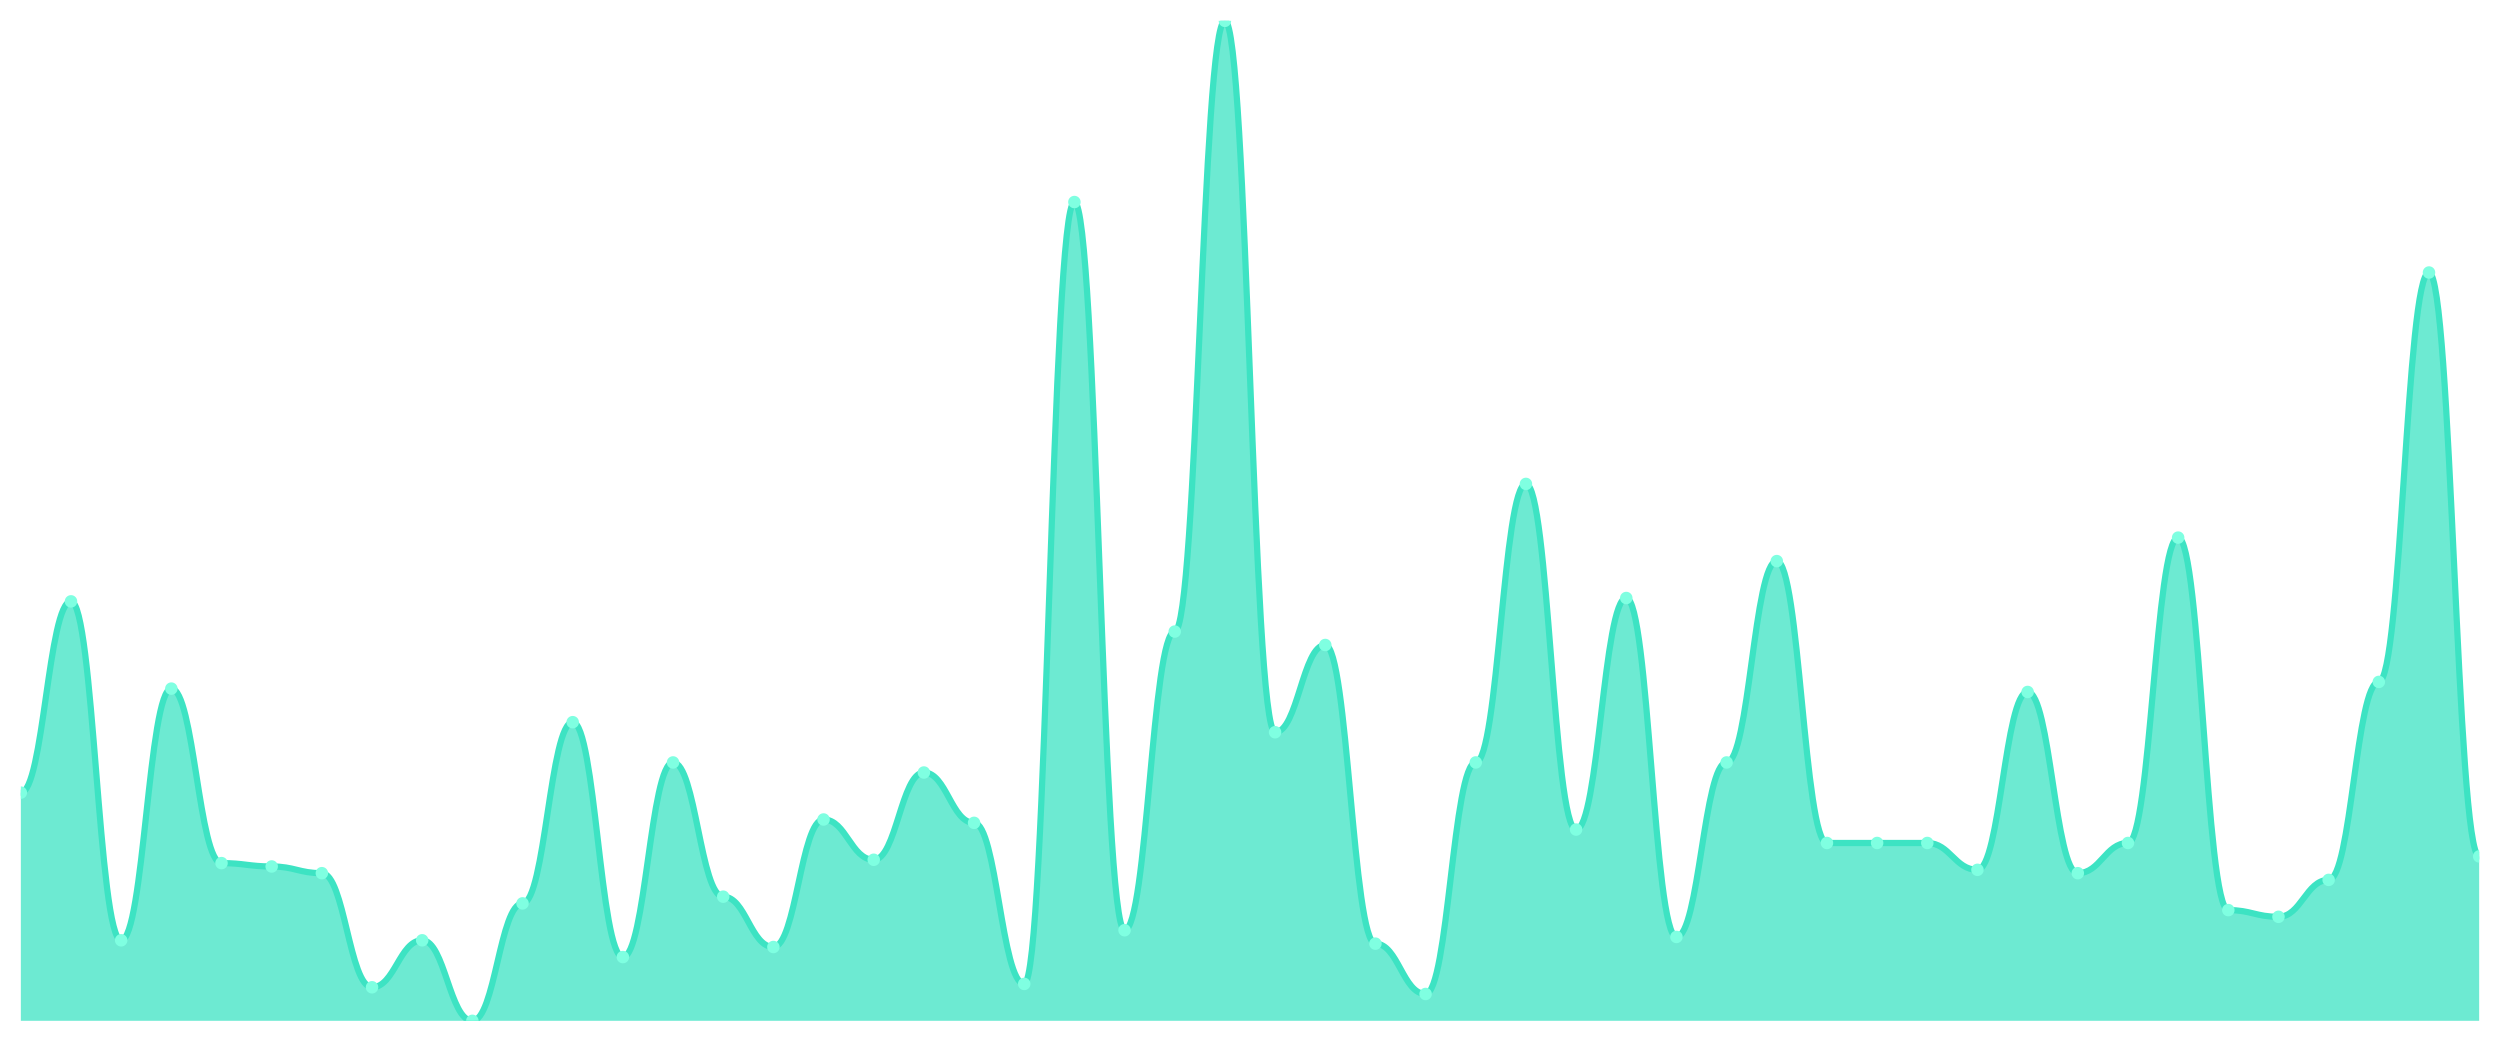
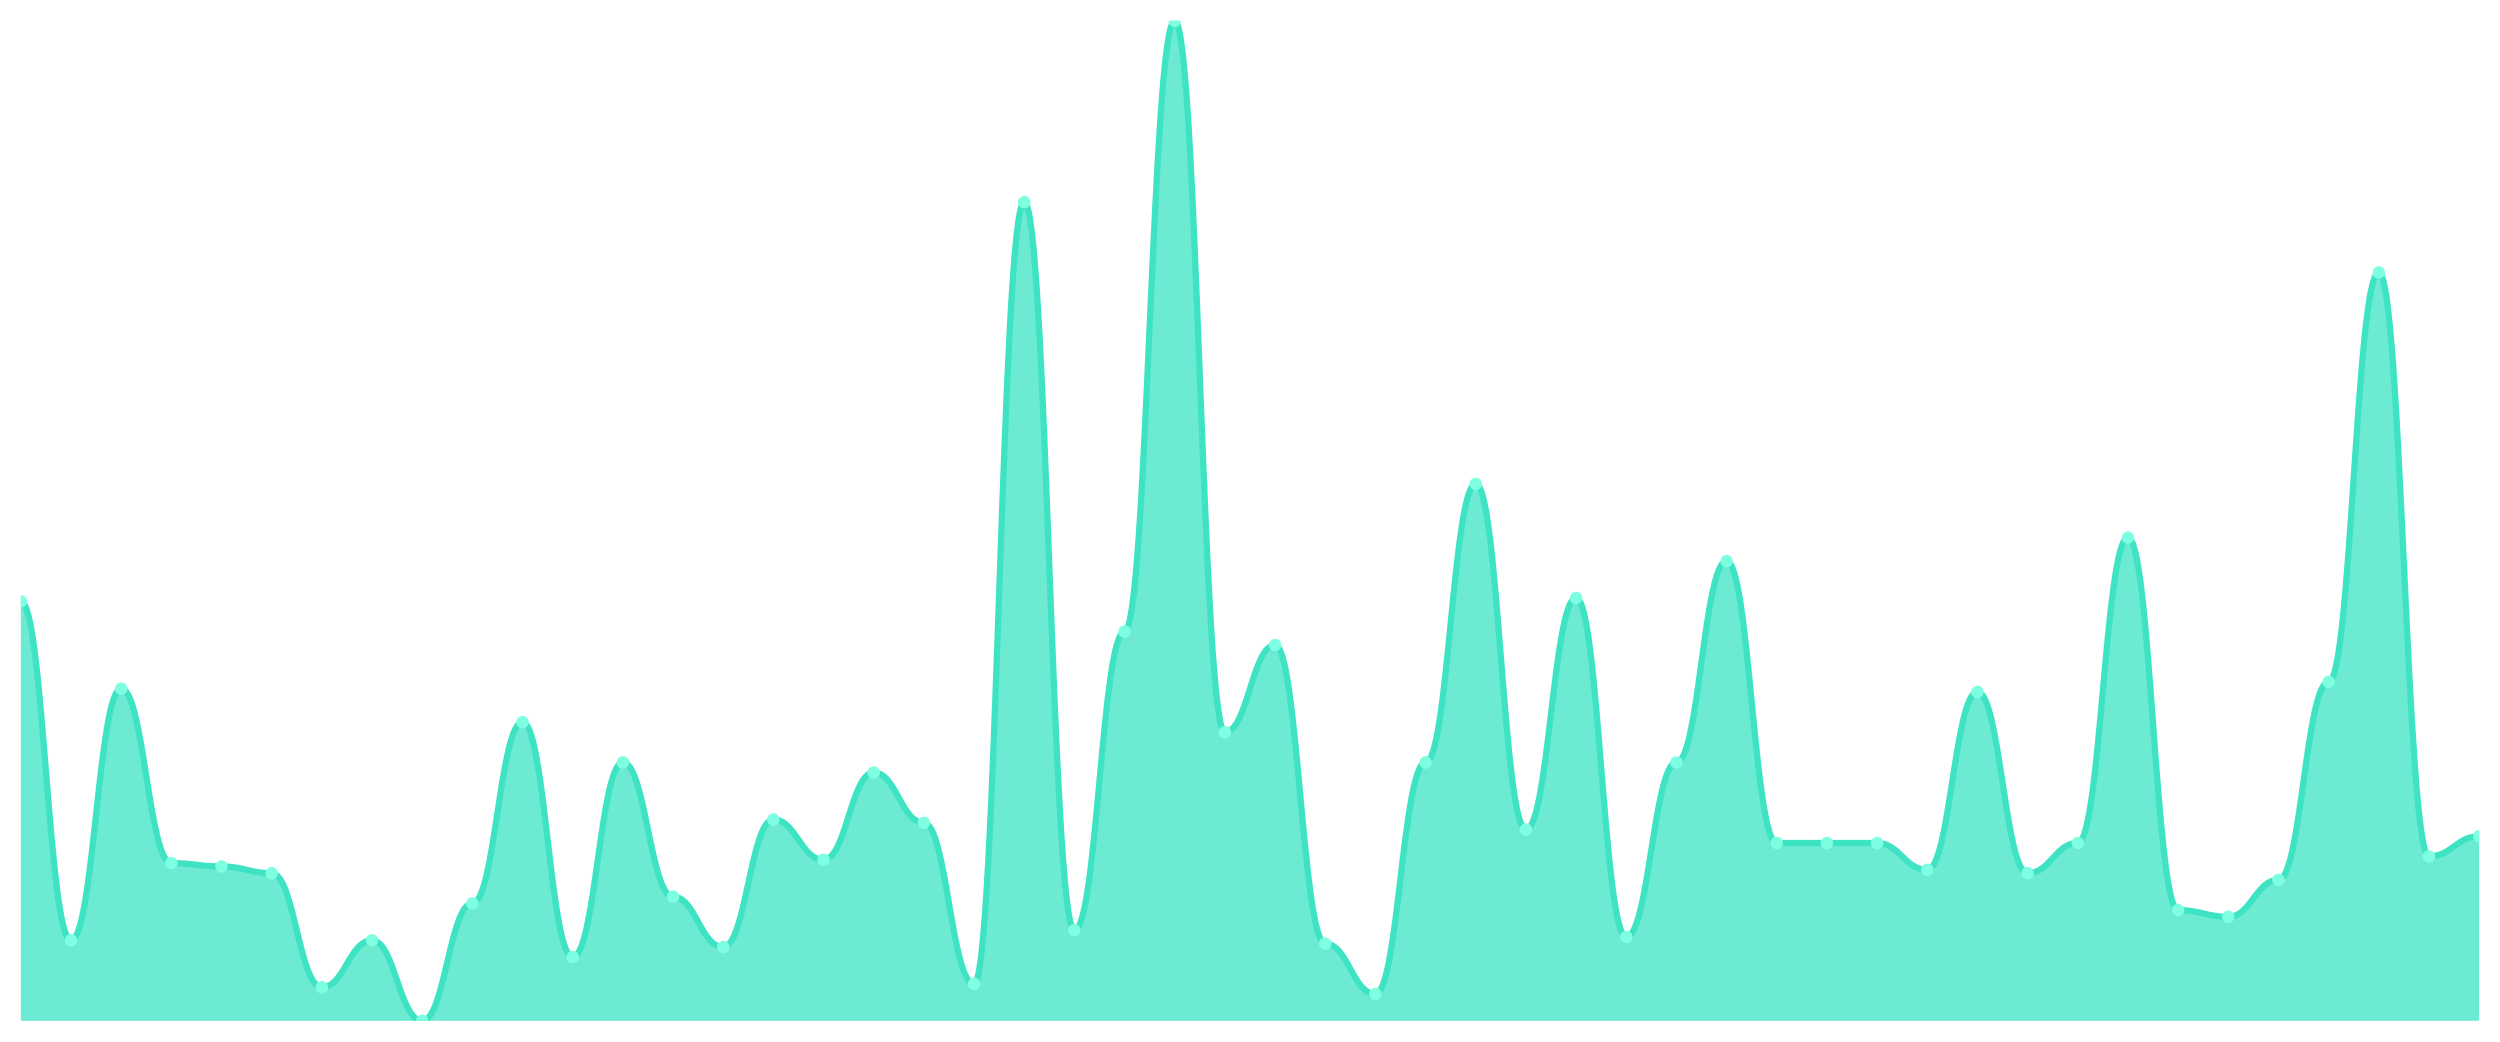
<svg xmlns="http://www.w3.org/2000/svg" viewBox="0 0 1200 500" width="1200" height="500">
  <defs>
    <clipPath id="c">
      <rect x="10" y="10" width="1180" height="480" />
    </clipPath>
  </defs>
  <rect width="1200" height="500" fill="none" />
  <g clip-path="url(#c)">
-     <path d="M 10,490 L 10,380.47 C 20.837,380.47 23.245,288.658 34.082,288.658 C 44.918,288.658 47.327,451.342 58.163,451.342 C 69,451.342 71.408,330.537 82.245,330.537 C 93.082,330.537 95.49,414.295 106.327,414.295 C 117.163,414.295 119.571,415.906 130.408,415.906 C 141.245,415.906 143.653,419.128 154.49,419.128 C 165.327,419.128 167.735,473.893 178.571,473.893 C 189.408,473.893 191.816,451.342 202.653,451.342 C 213.49,451.342 215.898,490 226.735,490 C 237.571,490 239.98,433.624 250.816,433.624 C 261.653,433.624 264.061,346.644 274.898,346.644 C 285.735,346.644 288.143,459.396 298.98,459.396 C 309.816,459.396 312.224,365.973 323.061,365.973 C 333.898,365.973 336.306,430.403 347.143,430.403 C 357.98,430.403 360.388,454.564 371.224,454.564 C 382.061,454.564 384.469,393.356 395.306,393.356 C 406.143,393.356 408.551,412.685 419.388,412.685 C 430.224,412.685 432.633,370.805 443.469,370.805 C 454.306,370.805 456.714,394.966 467.551,394.966 C 478.388,394.966 480.796,472.282 491.633,472.282 C 502.469,472.282 504.878,96.98 515.714,96.98 C 526.551,96.98 528.959,446.51 539.796,446.51 C 550.633,446.51 553.041,303.154 563.878,303.154 C 574.714,303.154 577.122,10 587.959,10 C 598.796,10 601.204,351.477 612.041,351.477 C 622.878,351.477 625.286,309.597 636.122,309.597 C 646.959,309.597 649.367,452.953 660.204,452.953 C 671.041,452.953 673.449,477.114 684.286,477.114 C 695.122,477.114 697.531,365.973 708.367,365.973 C 719.204,365.973 721.612,232.282 732.449,232.282 C 743.286,232.282 745.694,398.188 756.531,398.188 C 767.367,398.188 769.776,287.047 780.612,287.047 C 791.449,287.047 793.857,449.732 804.694,449.732 C 815.531,449.732 817.939,365.973 828.776,365.973 C 839.612,365.973 842.02,269.329 852.857,269.329 C 863.694,269.329 866.102,404.631 876.939,404.631 C 887.776,404.631 890.184,404.631 901.02,404.631 C 911.857,404.631 914.265,404.631 925.102,404.631 C 935.939,404.631 938.347,417.517 949.184,417.517 C 960.02,417.517 962.429,332.148 973.265,332.148 C 984.102,332.148 986.51,419.128 997.347,419.128 C 1008.184,419.128 1010.592,404.631 1021.429,404.631 C 1032.265,404.631 1034.673,258.054 1045.51,258.054 C 1056.347,258.054 1058.755,436.846 1069.592,436.846 C 1080.429,436.846 1082.837,440.067 1093.673,440.067 C 1104.51,440.067 1106.918,422.349 1117.755,422.349 C 1128.592,422.349 1131,327.315 1141.837,327.315 C 1152.673,327.315 1155.082,130.805 1165.918,130.805 C 1176.755,130.805 1179.163,411.074 1190,411.074 L 1190,490 Z" fill="rgba(61,227,195,0.75)" />
-     <path d="M 10,380.47 C 20.837,380.47 23.245,288.658 34.082,288.658 C 44.918,288.658 47.327,451.342 58.163,451.342 C 69,451.342 71.408,330.537 82.245,330.537 C 93.082,330.537 95.49,414.295 106.327,414.295 C 117.163,414.295 119.571,415.906 130.408,415.906 C 141.245,415.906 143.653,419.128 154.49,419.128 C 165.327,419.128 167.735,473.893 178.571,473.893 C 189.408,473.893 191.816,451.342 202.653,451.342 C 213.49,451.342 215.898,490 226.735,490 C 237.571,490 239.98,433.624 250.816,433.624 C 261.653,433.624 264.061,346.644 274.898,346.644 C 285.735,346.644 288.143,459.396 298.98,459.396 C 309.816,459.396 312.224,365.973 323.061,365.973 C 333.898,365.973 336.306,430.403 347.143,430.403 C 357.98,430.403 360.388,454.564 371.224,454.564 C 382.061,454.564 384.469,393.356 395.306,393.356 C 406.143,393.356 408.551,412.685 419.388,412.685 C 430.224,412.685 432.633,370.805 443.469,370.805 C 454.306,370.805 456.714,394.966 467.551,394.966 C 478.388,394.966 480.796,472.282 491.633,472.282 C 502.469,472.282 504.878,96.98 515.714,96.98 C 526.551,96.98 528.959,446.51 539.796,446.51 C 550.633,446.51 553.041,303.154 563.878,303.154 C 574.714,303.154 577.122,10 587.959,10 C 598.796,10 601.204,351.477 612.041,351.477 C 622.878,351.477 625.286,309.597 636.122,309.597 C 646.959,309.597 649.367,452.953 660.204,452.953 C 671.041,452.953 673.449,477.114 684.286,477.114 C 695.122,477.114 697.531,365.973 708.367,365.973 C 719.204,365.973 721.612,232.282 732.449,232.282 C 743.286,232.282 745.694,398.188 756.531,398.188 C 767.367,398.188 769.776,287.047 780.612,287.047 C 791.449,287.047 793.857,449.732 804.694,449.732 C 815.531,449.732 817.939,365.973 828.776,365.973 C 839.612,365.973 842.02,269.329 852.857,269.329 C 863.694,269.329 866.102,404.631 876.939,404.631 C 887.776,404.631 890.184,404.631 901.02,404.631 C 911.857,404.631 914.265,404.631 925.102,404.631 C 935.939,404.631 938.347,417.517 949.184,417.517 C 960.02,417.517 962.429,332.148 973.265,332.148 C 984.102,332.148 986.51,419.128 997.347,419.128 C 1008.184,419.128 1010.592,404.631 1021.429,404.631 C 1032.265,404.631 1034.673,258.054 1045.51,258.054 C 1056.347,258.054 1058.755,436.846 1069.592,436.846 C 1080.429,436.846 1082.837,440.067 1093.673,440.067 C 1104.51,440.067 1106.918,422.349 1117.755,422.349 C 1128.592,422.349 1131,327.315 1141.837,327.315 C 1152.673,327.315 1155.082,130.805 1165.918,130.805 C 1176.755,130.805 1179.163,411.074 1190,411.074" fill="none" stroke="#3de3c3" stroke-width="3" stroke-linecap="round" stroke-linejoin="round" />
-     <circle cx="10" cy="380.47" r="3" fill="#7fffe1" />
-     <circle cx="34.082" cy="288.658" r="3" fill="#7fffe1" />
-     <circle cx="58.163" cy="451.342" r="3" fill="#7fffe1" />
-     <circle cx="82.245" cy="330.537" r="3" fill="#7fffe1" />
-     <circle cx="106.327" cy="414.295" r="3" fill="#7fffe1" />
-     <circle cx="130.408" cy="415.906" r="3" fill="#7fffe1" />
-     <circle cx="154.49" cy="419.128" r="3" fill="#7fffe1" />
-     <circle cx="178.571" cy="473.893" r="3" fill="#7fffe1" />
-     <circle cx="202.653" cy="451.342" r="3" fill="#7fffe1" />
-     <circle cx="226.735" cy="490" r="3" fill="#7fffe1" />
-     <circle cx="250.816" cy="433.624" r="3" fill="#7fffe1" />
-     <circle cx="274.898" cy="346.644" r="3" fill="#7fffe1" />
-     <circle cx="298.98" cy="459.396" r="3" fill="#7fffe1" />
-     <circle cx="323.061" cy="365.973" r="3" fill="#7fffe1" />
-     <circle cx="347.143" cy="430.403" r="3" fill="#7fffe1" />
-     <circle cx="371.224" cy="454.564" r="3" fill="#7fffe1" />
-     <circle cx="395.306" cy="393.356" r="3" fill="#7fffe1" />
-     <circle cx="419.388" cy="412.685" r="3" fill="#7fffe1" />
-     <circle cx="443.469" cy="370.805" r="3" fill="#7fffe1" />
-     <circle cx="467.551" cy="394.966" r="3" fill="#7fffe1" />
-     <circle cx="491.633" cy="472.282" r="3" fill="#7fffe1" />
-     <circle cx="515.714" cy="96.98" r="3" fill="#7fffe1" />
-     <circle cx="539.796" cy="446.51" r="3" fill="#7fffe1" />
-     <circle cx="563.878" cy="303.154" r="3" fill="#7fffe1" />
-     <circle cx="587.959" cy="10" r="3" fill="#7fffe1" />
-     <circle cx="612.041" cy="351.477" r="3" fill="#7fffe1" />
-     <circle cx="636.122" cy="309.597" r="3" fill="#7fffe1" />
-     <circle cx="660.204" cy="452.953" r="3" fill="#7fffe1" />
-     <circle cx="684.286" cy="477.114" r="3" fill="#7fffe1" />
-     <circle cx="708.367" cy="365.973" r="3" fill="#7fffe1" />
-     <circle cx="732.449" cy="232.282" r="3" fill="#7fffe1" />
-     <circle cx="756.531" cy="398.188" r="3" fill="#7fffe1" />
-     <circle cx="780.612" cy="287.047" r="3" fill="#7fffe1" />
-     <circle cx="804.694" cy="449.732" r="3" fill="#7fffe1" />
-     <circle cx="828.776" cy="365.973" r="3" fill="#7fffe1" />
-     <circle cx="852.857" cy="269.329" r="3" fill="#7fffe1" />
+     <path d="M 10,490 L 10,288.658 C 20.837,288.658 23.245,451.342 34.082,451.342 C 44.918,451.342 47.327,330.537 58.163,330.537 C 69,330.537 71.408,414.295 82.245,414.295 C 93.082,414.295 95.49,415.906 106.327,415.906 C 117.163,415.906 119.571,419.128 130.408,419.128 C 141.245,419.128 143.653,473.893 154.49,473.893 C 165.327,473.893 167.735,451.342 178.571,451.342 C 189.408,451.342 191.816,490 202.653,490 C 213.49,490 215.898,433.624 226.735,433.624 C 237.571,433.624 239.98,346.644 250.816,346.644 C 261.653,346.644 264.061,459.396 274.898,459.396 C 285.735,459.396 288.143,365.973 298.98,365.973 C 309.816,365.973 312.224,430.403 323.061,430.403 C 333.898,430.403 336.306,454.564 347.143,454.564 C 357.98,454.564 360.388,393.356 371.224,393.356 C 382.061,393.356 384.469,412.685 395.306,412.685 C 406.143,412.685 408.551,370.805 419.388,370.805 C 430.224,370.805 432.633,394.966 443.469,394.966 C 454.306,394.966 456.714,472.282 467.551,472.282 C 478.388,472.282 480.796,96.98 491.633,96.98 C 502.469,96.98 504.878,446.51 515.714,446.51 C 526.551,446.51 528.959,303.154 539.796,303.154 C 550.633,303.154 553.041,10 563.878,10 C 574.714,10 577.122,351.477 587.959,351.477 C 598.796,351.477 601.204,309.597 612.041,309.597 C 622.878,309.597 625.286,452.953 636.122,452.953 C 646.959,452.953 649.367,477.114 660.204,477.114 C 671.041,477.114 673.449,365.973 684.286,365.973 C 695.122,365.973 697.531,232.282 708.367,232.282 C 719.204,232.282 721.612,398.188 732.449,398.188 C 743.286,398.188 745.694,287.047 756.531,287.047 C 767.367,287.047 769.776,449.732 780.612,449.732 C 791.449,449.732 793.857,365.973 804.694,365.973 C 815.531,365.973 817.939,269.329 828.776,269.329 C 839.612,269.329 842.02,404.631 852.857,404.631 C 863.694,404.631 866.102,404.631 876.939,404.631 C 887.776,404.631 890.184,404.631 901.02,404.631 C 911.857,404.631 914.265,417.517 925.102,417.517 C 935.939,417.517 938.347,332.148 949.184,332.148 C 960.02,332.148 962.429,419.128 973.265,419.128 C 984.102,419.128 986.51,404.631 997.347,404.631 C 1008.184,404.631 1010.592,258.054 1021.429,258.054 C 1032.265,258.054 1034.673,436.846 1045.51,436.846 C 1056.347,436.846 1058.755,440.067 1069.592,440.067 C 1080.429,440.067 1082.837,422.349 1093.673,422.349 C 1104.51,422.349 1106.918,327.315 1117.755,327.315 C 1128.592,327.315 1131,130.805 1141.837,130.805 C 1152.673,130.805 1155.082,411.074 1165.918,411.074 C 1176.755,411.074 1179.163,401.409 1190,401.409 L 1190,490 Z" fill="rgba(61,227,195,0.75)" />
+     <path d="M 10,288.658 C 20.837,288.658 23.245,451.342 34.082,451.342 C 44.918,451.342 47.327,330.537 58.163,330.537 C 69,330.537 71.408,414.295 82.245,414.295 C 93.082,414.295 95.49,415.906 106.327,415.906 C 117.163,415.906 119.571,419.128 130.408,419.128 C 141.245,419.128 143.653,473.893 154.49,473.893 C 165.327,473.893 167.735,451.342 178.571,451.342 C 189.408,451.342 191.816,490 202.653,490 C 213.49,490 215.898,433.624 226.735,433.624 C 237.571,433.624 239.98,346.644 250.816,346.644 C 261.653,346.644 264.061,459.396 274.898,459.396 C 285.735,459.396 288.143,365.973 298.98,365.973 C 309.816,365.973 312.224,430.403 323.061,430.403 C 333.898,430.403 336.306,454.564 347.143,454.564 C 357.98,454.564 360.388,393.356 371.224,393.356 C 382.061,393.356 384.469,412.685 395.306,412.685 C 406.143,412.685 408.551,370.805 419.388,370.805 C 430.224,370.805 432.633,394.966 443.469,394.966 C 454.306,394.966 456.714,472.282 467.551,472.282 C 478.388,472.282 480.796,96.98 491.633,96.98 C 502.469,96.98 504.878,446.51 515.714,446.51 C 526.551,446.51 528.959,303.154 539.796,303.154 C 550.633,303.154 553.041,10 563.878,10 C 574.714,10 577.122,351.477 587.959,351.477 C 598.796,351.477 601.204,309.597 612.041,309.597 C 622.878,309.597 625.286,452.953 636.122,452.953 C 646.959,452.953 649.367,477.114 660.204,477.114 C 671.041,477.114 673.449,365.973 684.286,365.973 C 695.122,365.973 697.531,232.282 708.367,232.282 C 719.204,232.282 721.612,398.188 732.449,398.188 C 743.286,398.188 745.694,287.047 756.531,287.047 C 767.367,287.047 769.776,449.732 780.612,449.732 C 791.449,449.732 793.857,365.973 804.694,365.973 C 815.531,365.973 817.939,269.329 828.776,269.329 C 839.612,269.329 842.02,404.631 852.857,404.631 C 863.694,404.631 866.102,404.631 876.939,404.631 C 887.776,404.631 890.184,404.631 901.02,404.631 C 911.857,404.631 914.265,417.517 925.102,417.517 C 935.939,417.517 938.347,332.148 949.184,332.148 C 960.02,332.148 962.429,419.128 973.265,419.128 C 984.102,419.128 986.51,404.631 997.347,404.631 C 1008.184,404.631 1010.592,258.054 1021.429,258.054 C 1032.265,258.054 1034.673,436.846 1045.51,436.846 C 1056.347,436.846 1058.755,440.067 1069.592,440.067 C 1080.429,440.067 1082.837,422.349 1093.673,422.349 C 1104.51,422.349 1106.918,327.315 1117.755,327.315 C 1128.592,327.315 1131,130.805 1141.837,130.805 C 1152.673,130.805 1155.082,411.074 1165.918,411.074 C 1176.755,411.074 1179.163,401.409 1190,401.409" fill="none" stroke="#3de3c3" stroke-width="3" stroke-linecap="round" stroke-linejoin="round" />
+     <circle cx="10" cy="288.658" r="3" fill="#7fffe1" />
+     <circle cx="34.082" cy="451.342" r="3" fill="#7fffe1" />
+     <circle cx="58.163" cy="330.537" r="3" fill="#7fffe1" />
+     <circle cx="82.245" cy="414.295" r="3" fill="#7fffe1" />
+     <circle cx="106.327" cy="415.906" r="3" fill="#7fffe1" />
+     <circle cx="130.408" cy="419.128" r="3" fill="#7fffe1" />
+     <circle cx="154.49" cy="473.893" r="3" fill="#7fffe1" />
+     <circle cx="178.571" cy="451.342" r="3" fill="#7fffe1" />
+     <circle cx="202.653" cy="490" r="3" fill="#7fffe1" />
+     <circle cx="226.735" cy="433.624" r="3" fill="#7fffe1" />
+     <circle cx="250.816" cy="346.644" r="3" fill="#7fffe1" />
+     <circle cx="274.898" cy="459.396" r="3" fill="#7fffe1" />
+     <circle cx="298.98" cy="365.973" r="3" fill="#7fffe1" />
+     <circle cx="323.061" cy="430.403" r="3" fill="#7fffe1" />
+     <circle cx="347.143" cy="454.564" r="3" fill="#7fffe1" />
+     <circle cx="371.224" cy="393.356" r="3" fill="#7fffe1" />
+     <circle cx="395.306" cy="412.685" r="3" fill="#7fffe1" />
+     <circle cx="419.388" cy="370.805" r="3" fill="#7fffe1" />
+     <circle cx="443.469" cy="394.966" r="3" fill="#7fffe1" />
+     <circle cx="467.551" cy="472.282" r="3" fill="#7fffe1" />
+     <circle cx="491.633" cy="96.98" r="3" fill="#7fffe1" />
+     <circle cx="515.714" cy="446.51" r="3" fill="#7fffe1" />
+     <circle cx="539.796" cy="303.154" r="3" fill="#7fffe1" />
+     <circle cx="563.878" cy="10" r="3" fill="#7fffe1" />
+     <circle cx="587.959" cy="351.477" r="3" fill="#7fffe1" />
+     <circle cx="612.041" cy="309.597" r="3" fill="#7fffe1" />
+     <circle cx="636.122" cy="452.953" r="3" fill="#7fffe1" />
+     <circle cx="660.204" cy="477.114" r="3" fill="#7fffe1" />
+     <circle cx="684.286" cy="365.973" r="3" fill="#7fffe1" />
+     <circle cx="708.367" cy="232.282" r="3" fill="#7fffe1" />
+     <circle cx="732.449" cy="398.188" r="3" fill="#7fffe1" />
+     <circle cx="756.531" cy="287.047" r="3" fill="#7fffe1" />
+     <circle cx="780.612" cy="449.732" r="3" fill="#7fffe1" />
+     <circle cx="804.694" cy="365.973" r="3" fill="#7fffe1" />
+     <circle cx="828.776" cy="269.329" r="3" fill="#7fffe1" />
+     <circle cx="852.857" cy="404.631" r="3" fill="#7fffe1" />
    <circle cx="876.939" cy="404.631" r="3" fill="#7fffe1" />
    <circle cx="901.02" cy="404.631" r="3" fill="#7fffe1" />
-     <circle cx="925.102" cy="404.631" r="3" fill="#7fffe1" />
-     <circle cx="949.184" cy="417.517" r="3" fill="#7fffe1" />
-     <circle cx="973.265" cy="332.148" r="3" fill="#7fffe1" />
-     <circle cx="997.347" cy="419.128" r="3" fill="#7fffe1" />
-     <circle cx="1021.429" cy="404.631" r="3" fill="#7fffe1" />
-     <circle cx="1045.51" cy="258.054" r="3" fill="#7fffe1" />
-     <circle cx="1069.592" cy="436.846" r="3" fill="#7fffe1" />
-     <circle cx="1093.673" cy="440.067" r="3" fill="#7fffe1" />
-     <circle cx="1117.755" cy="422.349" r="3" fill="#7fffe1" />
-     <circle cx="1141.837" cy="327.315" r="3" fill="#7fffe1" />
-     <circle cx="1165.918" cy="130.805" r="3" fill="#7fffe1" />
-     <circle cx="1190" cy="411.074" r="3" fill="#7fffe1" />
+     <circle cx="925.102" cy="417.517" r="3" fill="#7fffe1" />
+     <circle cx="949.184" cy="332.148" r="3" fill="#7fffe1" />
+     <circle cx="973.265" cy="419.128" r="3" fill="#7fffe1" />
+     <circle cx="997.347" cy="404.631" r="3" fill="#7fffe1" />
+     <circle cx="1021.429" cy="258.054" r="3" fill="#7fffe1" />
+     <circle cx="1045.51" cy="436.846" r="3" fill="#7fffe1" />
+     <circle cx="1069.592" cy="440.067" r="3" fill="#7fffe1" />
+     <circle cx="1093.673" cy="422.349" r="3" fill="#7fffe1" />
+     <circle cx="1117.755" cy="327.315" r="3" fill="#7fffe1" />
+     <circle cx="1141.837" cy="130.805" r="3" fill="#7fffe1" />
+     <circle cx="1165.918" cy="411.074" r="3" fill="#7fffe1" />
+     <circle cx="1190" cy="401.409" r="3" fill="#7fffe1" />
  </g>
</svg>
